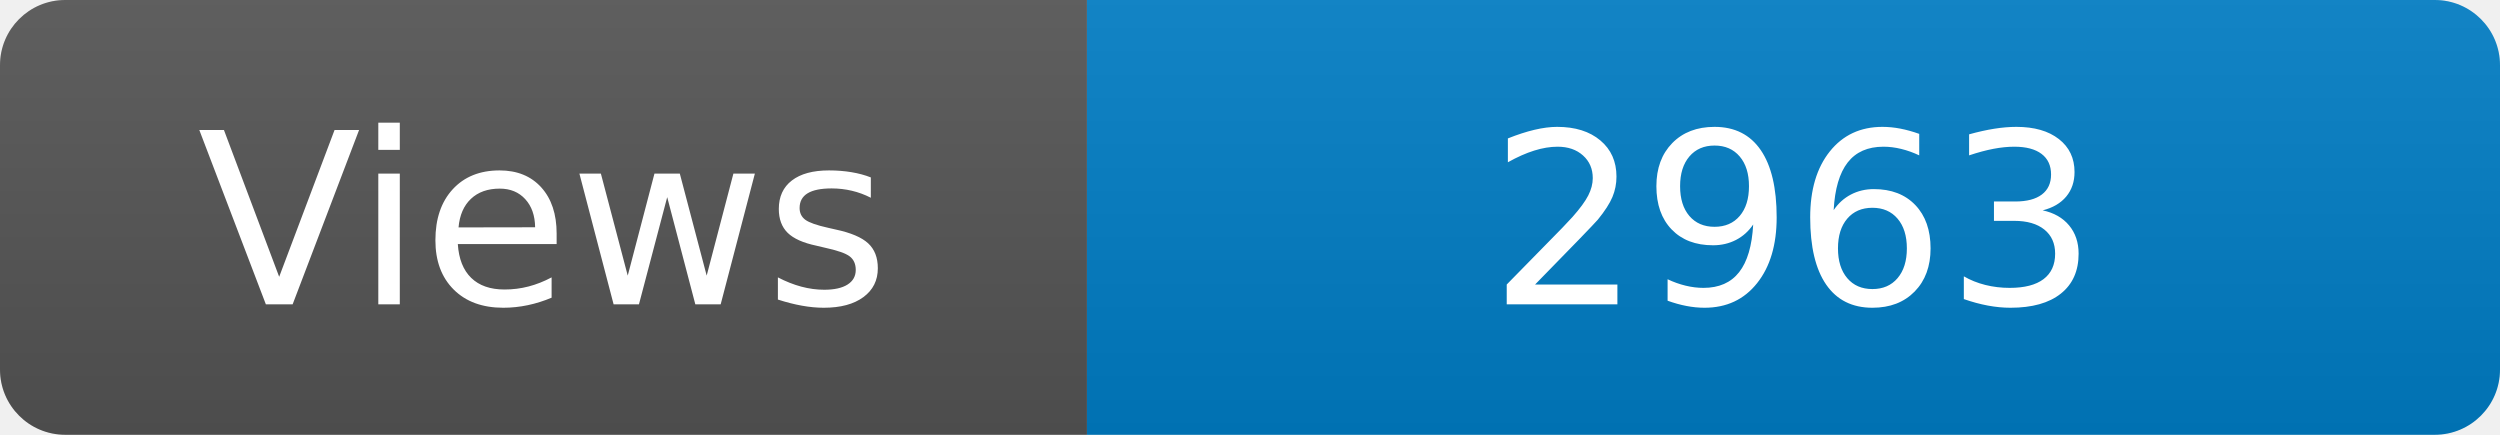
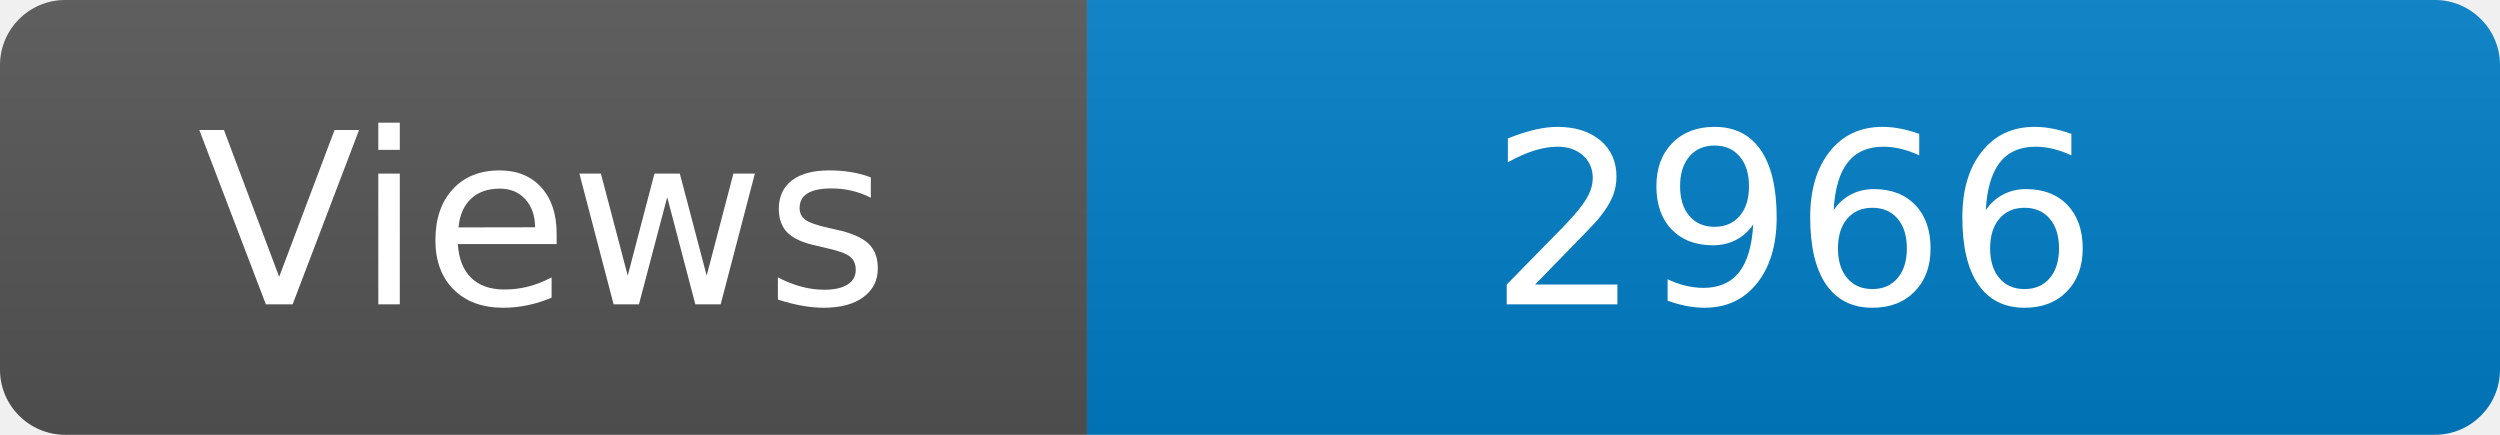
<svg xmlns="http://www.w3.org/2000/svg" width="115" height="20" role="img" aria-label="Maintained?: yes">
  <linearGradient id="s" x2="0" y2="100%">
    <stop offset="0" stop-color="#bbb" stop-opacity=".1" />
    <stop offset="1" stop-opacity=".1" />
  </linearGradient>
  <clipPath id="r">
    <rect width="115" height="20" rx="3" fill="#fff" />
  </clipPath>
  <g clip-path="url(#r)">
    <rect width="50" height="20" fill="#555" />
    <rect x="50" width="160" height="20" fill="#007ec6" />
    <rect width="115" height="20" fill="url(#s)" />
  </g>
  <g fill="#fff" text-anchor="middle" font-family="Verdana,Geneva,DejaVu Sans,sans-serif" font-size="110">
    <text x="250" y="140" transform="scale(.1)" fill="#fff">Views</text>
-     <text x="825" y="140" transform="scale(.1)" fill="#fff">2963</text>
+     <text x="825" y="140" transform="scale(.1)" fill="#fff">2966</text>
  </g>
</svg>
